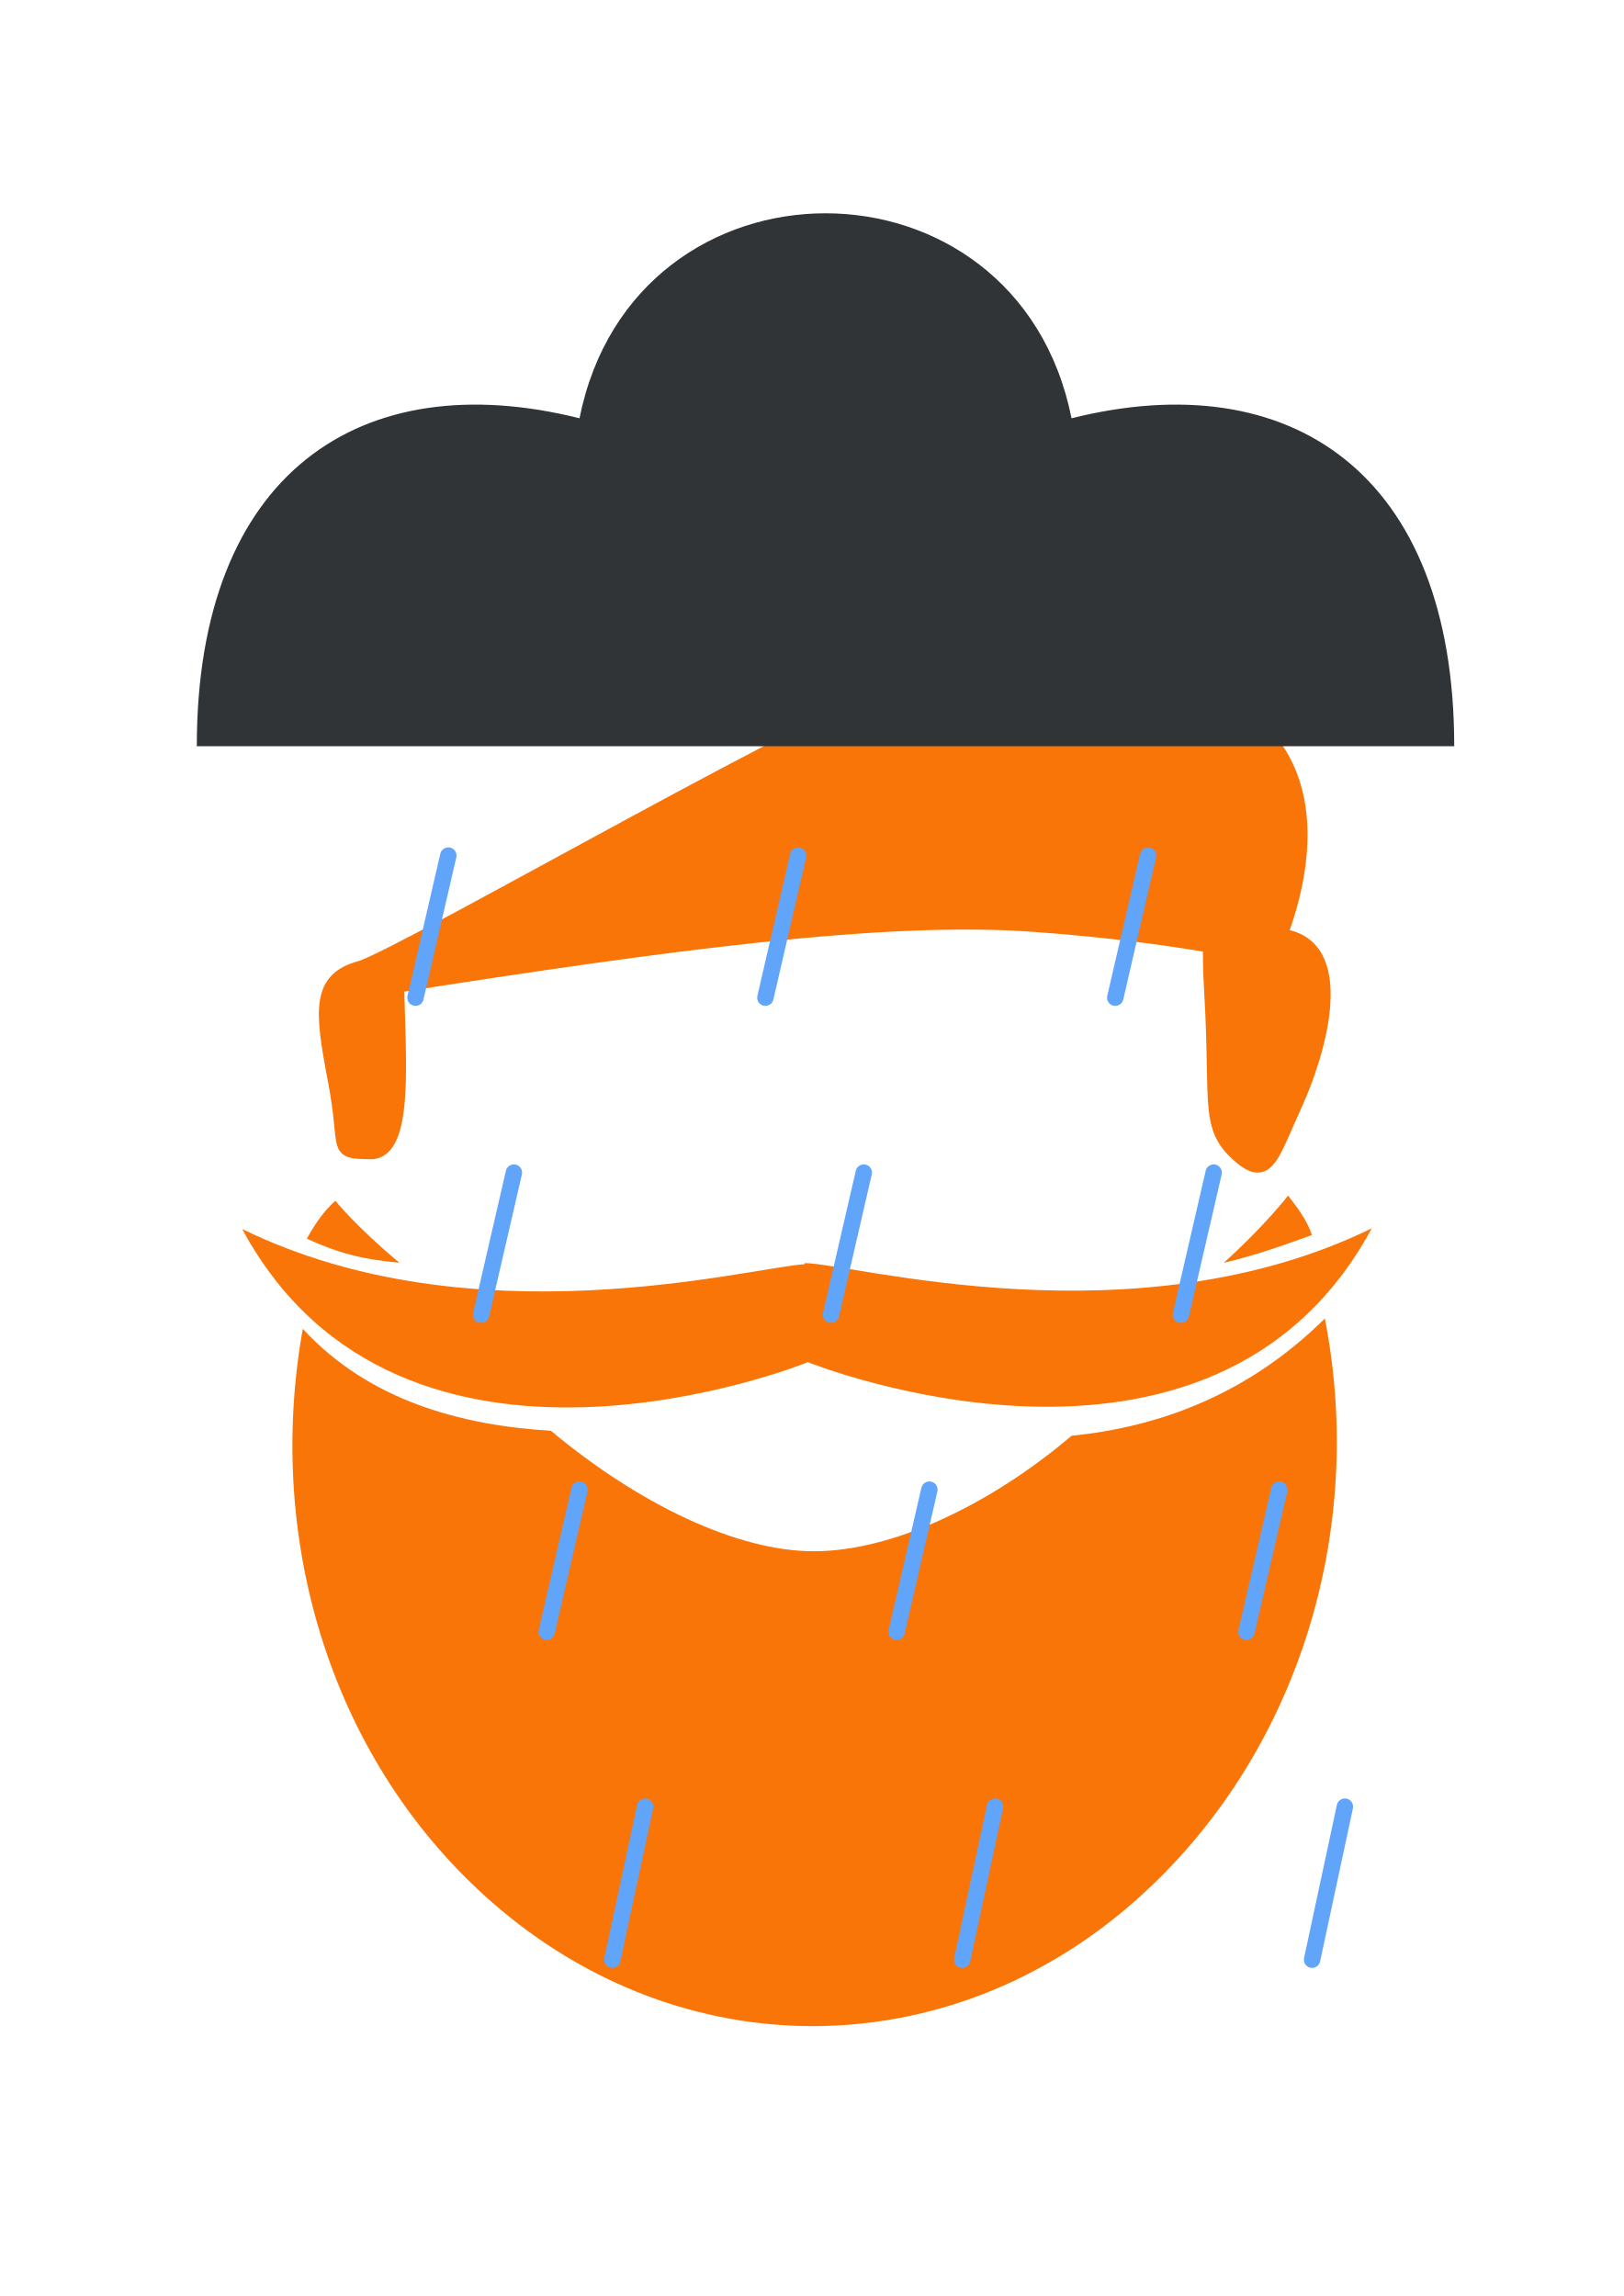
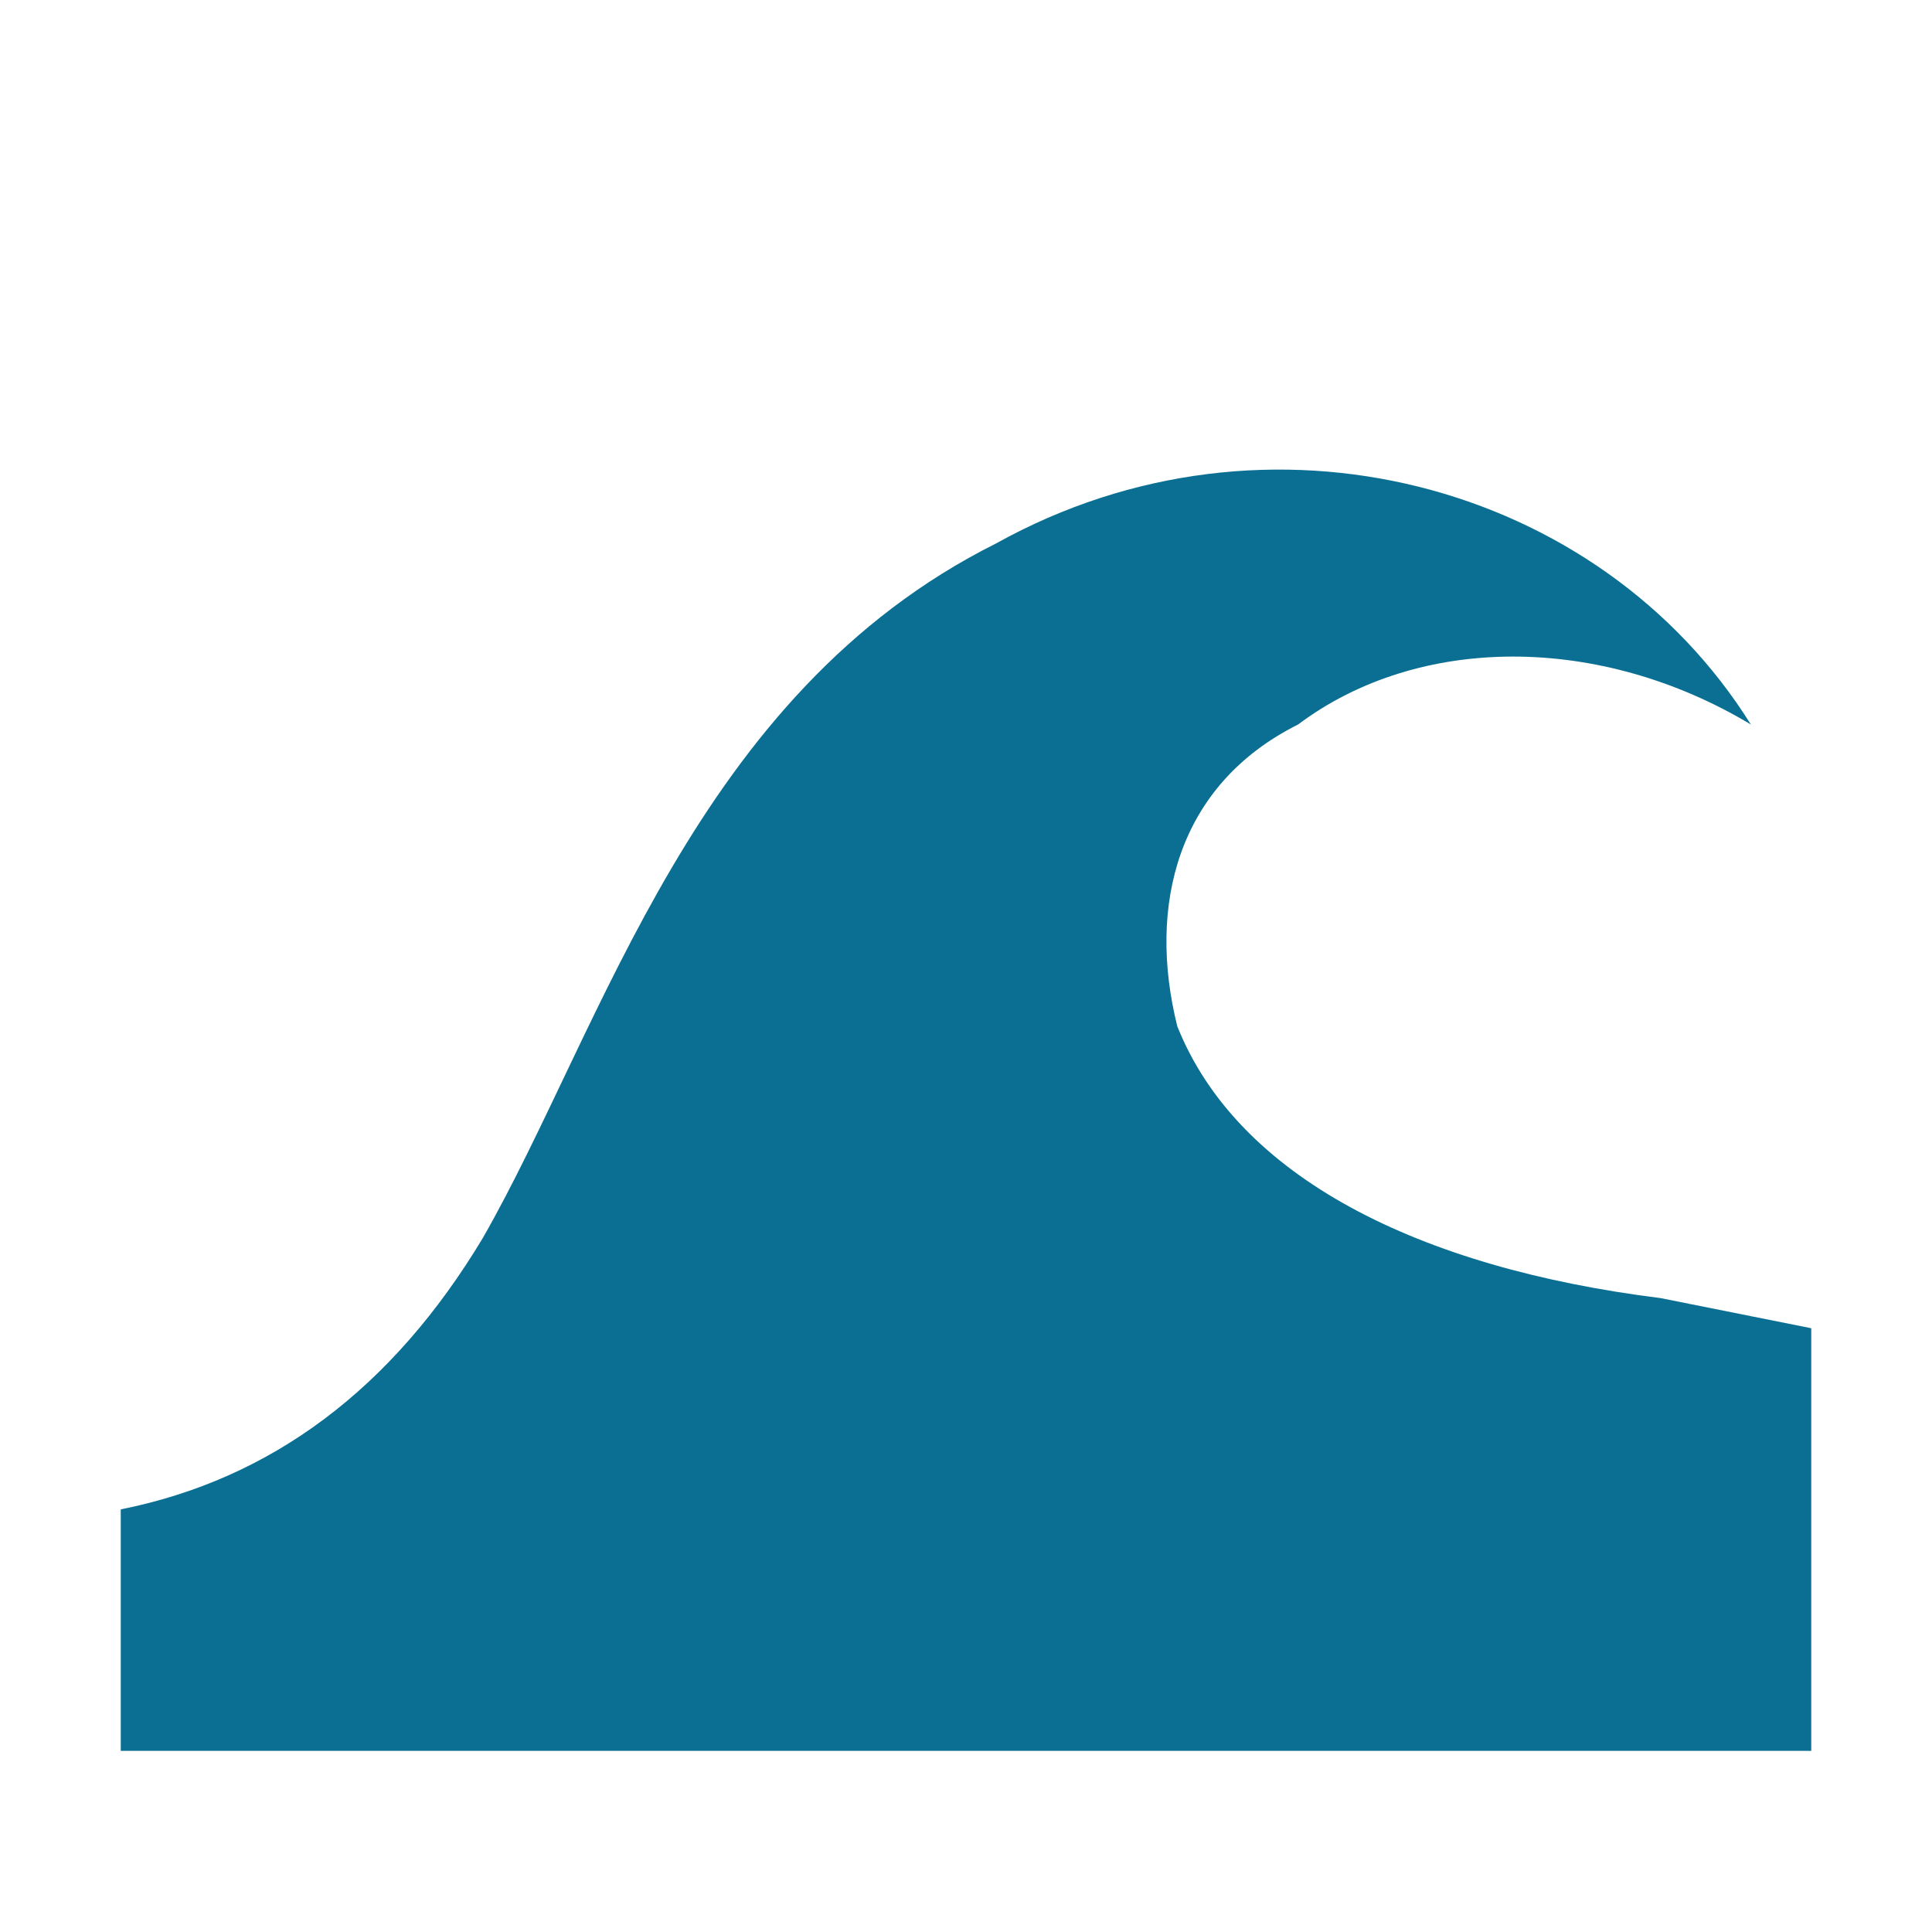
- <svg xmlns="http://www.w3.org/2000/svg" width="210mm" height="297mm" viewBox="0 0 297 297" version="1.1" id="svg1">
-   <defs id="defs1" />
-   <g transform="translate(43.5, 0)">
-     <g id="layer2" transform="translate(0, 40)">
-       <path id="path2" style="display:inline;fill:#f97508;stroke:#f97508;stroke-width:2.662;stroke-opacity:0" d="m 192.115,117.205 c 0,0 -4.41,5.684 -11.778,12.298 5.726,-1.344 10.373,-3 16.129,-5.081 -0.969,-3.143 -3.748,-6.345 -4.35,-7.218 z m -174.273,0.951 c -1.577,1.433 -3.266,3.358 -5.22,6.933 5.585,2.577 10.278,3.837 16.943,4.394 -7.791,-6.44 -11.722,-11.327 -11.722,-11.327 z m -4.98,15.955 c 11.226,10.43 24.962,16.739 39.682,19.2 z m 183.563,-4.172 c -6.551,2.188 -13.242,3.704 -19.885,4.702 -5.493,5.789 -12.066,12.332 -19.235,18.753 14.544,-1.591 29.302,-6.804 40.22,-19.141 -0.339,-1.442 -0.706,-2.881 -1.101,-4.313 z m 2.411,9.751 c -14.165,14.037 -30.459,19.849 -46.331,21.461 -15.423,13.066 -33.056,21.055 -46.973,21.123 -14.259,0.07 -32.325,-8.74 -48.262,-22.042 -16.409,-1.005 -33.212,-5.46 -45.386,-18.645 -7.028,39.329 5.656,79.652 34.763,105.035 34.719,30.276 83.318,30.011 117.774,-0.643 29.102,-25.89 42.137,-66.781 34.414,-106.289 z" />
-       <path id="path5" style="display:inline;fill:#f97508;fill-opacity:1;stroke:#000000;stroke-width:0;stroke-dasharray:none;stroke-opacity:1" d="m 207.415,123.192 c -43.323,21.187 -95.239,6.365 -103.742,6.365 l 0.007,0.195 C 93.254,130.461 43.006,143.963 0.796,123.321 30.062,177.619 103.972,147.799 103.972,147.799 l 0.268,-0.129 c 0,0 73.91,29.82 103.176,-24.478 z" />
-     </g>
-     <g id="layer3" transform="matrix(1.205626,0,0,1.196713,-22.52454,43.17929)">
-       <path id="path7" style="fill:#f97508;fill-opacity:1;stroke:#f97508;stroke-width:2.213;stroke-dasharray:none;stroke-opacity:1" d="m 141.974,15.142 c -5.788,0.102 -12.417,0.694 -19.997,1.877 -9.809,1.53 -78.554,41.777 -84.772,43.504 -6.218,1.726 -5.82,6.294 -3.76,17.129 2.061,10.836 -0.307,10.864 5.352,10.968 5.658,0.104 4.153,-15.064 4.035,-25.469 40.879,-6.441 73.803,-10.943 96.441,-9.303 11.685,0.847 20.707,2.117 26.809,3.176 0.075,0.013 0.123,0.023 0.197,0.036 -0.159,1.123 -0.003,4.824 0.108,6.697 1.091,18.444 -0.94,21.269 4.982,26.029 3.583,2.637 4.248,-0.813 7.75,-8.549 3.578,-7.903 8.458,-24.614 -2.35,-25.657 3.92,-10.279 11.929,-41.266 -34.794,-40.439 z" />
-     </g>
-     <g id="raincloud" transform="translate(-107.5, -85) scale(2)">
-       <path d="M 50 80       C 50 55 65 45 85 50       C 90 25 125 25 130 50       C 150 45 165 55 165 80 Z" fill="#313437" />
-       <path d="M 73 90 L 70 103" stroke="#60a5fa" stroke-width="1.5" stroke-linecap="round" />
-       <path d="M 79 119 L 76 132" stroke="#60a5fa" stroke-width="1.5" stroke-linecap="round" />
-       <path d="M 85 148 L 82 161" stroke="#60a5fa" stroke-width="1.5" stroke-linecap="round" />
-       <path d="M 91 177 L 88 191" stroke="#60a5fa" stroke-width="1.5" stroke-linecap="round" />
-       <path d="M 105 90 L 102 103" stroke="#60a5fa" stroke-width="1.5" stroke-linecap="round" />
-       <path d="M 111 119 L 108 132" stroke="#60a5fa" stroke-width="1.5" stroke-linecap="round" />
-       <path d="M 117 148 L 114 161" stroke="#60a5fa" stroke-width="1.5" stroke-linecap="round" />
-       <path d="M 123 177 L 120 191" stroke="#60a5fa" stroke-width="1.5" stroke-linecap="round" />
-       <path d="M 137 90 L 134 103" stroke="#60a5fa" stroke-width="1.5" stroke-linecap="round" />
-       <path d="M 143 119 L 140 132" stroke="#60a5fa" stroke-width="1.5" stroke-linecap="round" />
-       <path d="M 149 148 L 146 161" stroke="#60a5fa" stroke-width="1.5" stroke-linecap="round" />
-       <path d="M 155 177 L 152 191" stroke="#60a5fa" stroke-width="1.5" stroke-linecap="round" />
-     </g>
-   </g>
+ <svg xmlns="http://www.w3.org/2000/svg" viewBox="0 0 64 64">
+   <path fill="#0b6f93" d="M4 50c5-1 9-4 12-9 4-7 7-18 17-23 9-5 20-2 25 6-5-3-11-3-15 0-4 2-5 6-4 10 2 5 8 8 16 9l5 1v14H4z" />
</svg>
